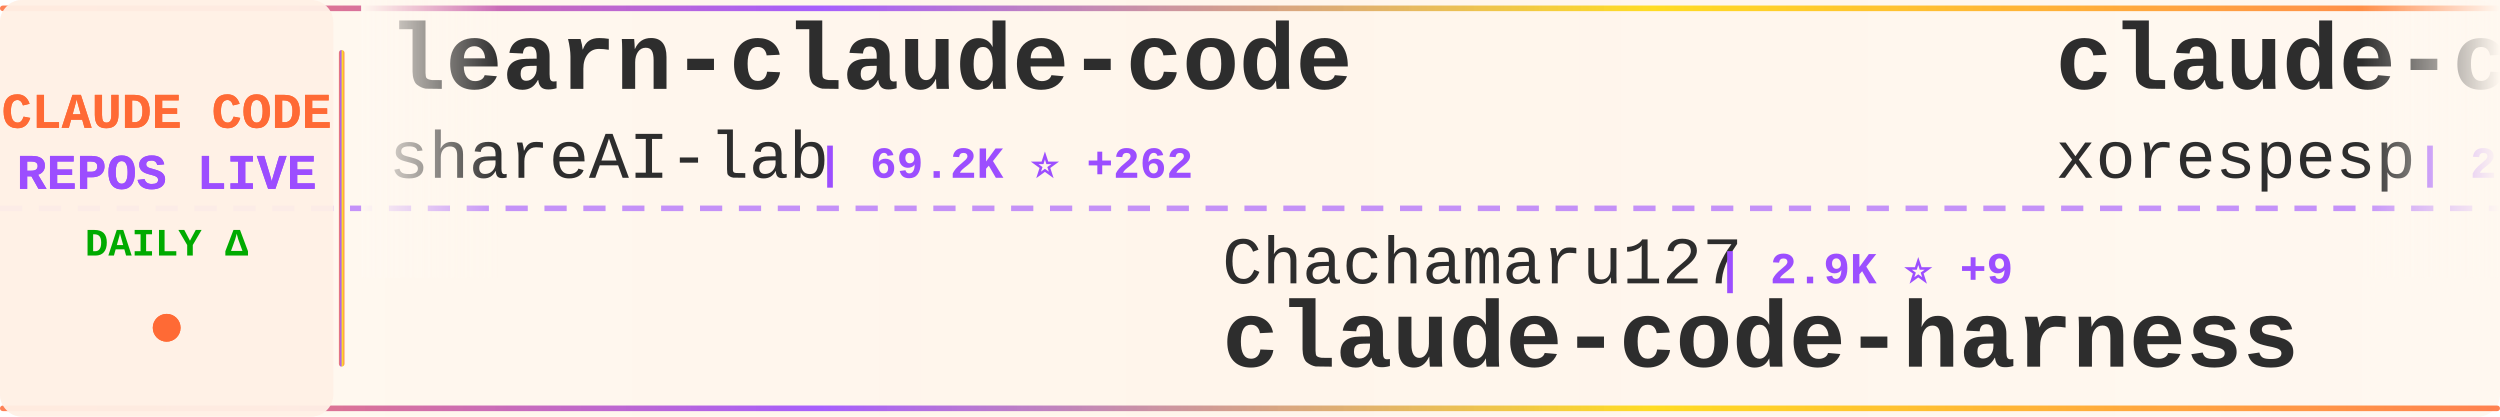
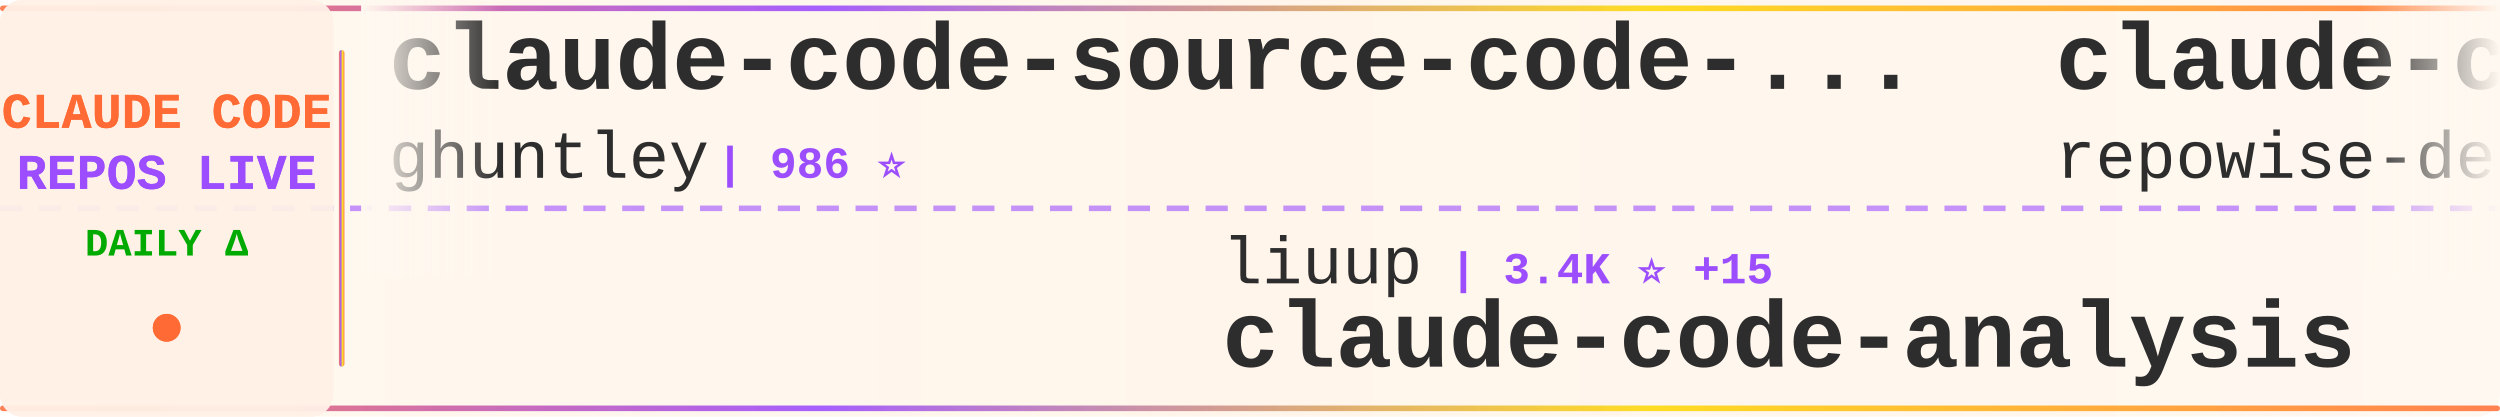
<svg xmlns="http://www.w3.org/2000/svg" width="900" height="150">
  <defs>
    <linearGradient id="tickerBg" x1="0%" y1="0%" x2="100%" y2="0%">
      <stop offset="0%" style="stop-color:#fff8f0;stop-opacity:0.98" />
      <stop offset="50%" style="stop-color:#fff5eb;stop-opacity:1" />
      <stop offset="100%" style="stop-color:#fff8f0;stop-opacity:0.98" />
    </linearGradient>
    <linearGradient id="borderGrad" x1="0%" y1="0%" x2="100%" y2="0%">
      <stop offset="0%" style="stop-color:#FF6B35;stop-opacity:0.85">
        <animate attributeName="stop-opacity" values="0.85;1;0.85" dur="2s" repeatCount="indefinite" />
      </stop>
      <stop offset="33%" style="stop-color:#9C4EFF;stop-opacity:0.9">
        <animate attributeName="stop-opacity" values="0.9;1;0.9" dur="2.2s" repeatCount="indefinite" />
      </stop>
      <stop offset="66%" style="stop-color:#FFD700;stop-opacity:0.85">
        <animate attributeName="stop-opacity" values="0.85;1;0.85" dur="1.8s" repeatCount="indefinite" />
      </stop>
      <stop offset="100%" style="stop-color:#FF6B35;stop-opacity:0.85">
        <animate attributeName="stop-opacity" values="0.85;1;0.85" dur="2s" repeatCount="indefinite" />
      </stop>
    </linearGradient>
    <filter id="textGlow">
      <feGaussianBlur stdDeviation="0.15" result="coloredBlur" />
      <feMerge>
        <feMergeNode in="coloredBlur" />
        <feMergeNode in="SourceGraphic" />
      </feMerge>
    </filter>
    <filter id="metricGlow">
      <feGaussianBlur stdDeviation="0.2" result="coloredBlur" />
      <feMerge>
        <feMergeNode in="coloredBlur" />
        <feMergeNode in="SourceGraphic" />
      </feMerge>
    </filter>
    <linearGradient id="leftFade" x1="0%" y1="0%" x2="100%" y2="0%">
      <stop offset="0%" style="stop-color:#fff8f0;stop-opacity:1" />
      <stop offset="100%" style="stop-color:#fff8f0;stop-opacity:0" />
    </linearGradient>
    <linearGradient id="rightFade" x1="0%" y1="0%" x2="100%" y2="0%">
      <stop offset="0%" style="stop-color:#fff8f0;stop-opacity:0" />
      <stop offset="100%" style="stop-color:#fff8f0;stop-opacity:1" />
    </linearGradient>
  </defs>
  <rect width="900" height="150" fill="url(#tickerBg)" rx="8" />
  <rect x="0" y="2" width="900" height="2" fill="url(#borderGrad)" rx="1" />
  <rect x="0" y="146" width="900" height="2" fill="url(#borderGrad)" rx="1" />
  <line x1="0" y1="75" x2="900" y2="75" stroke="#9C4EFF" stroke-width="2" stroke-dasharray="8 6" opacity="0.6" />
  <rect x="0" y="0" width="120" height="150" fill="#fff0e6" opacity="0.95" rx="8" />
  <text x="60" y="46" font-family="'Courier New', monospace" font-size="18" font-weight="bold" fill="#FF6B35" text-anchor="middle" filter="url(#textGlow)">
    CLAUDE CODE
  </text>
  <text x="60" y="68" font-family="'Courier New', monospace" font-size="18" font-weight="bold" fill="#9C4EFF" text-anchor="middle" filter="url(#textGlow)">
    REPOS LIVE
  </text>
  <text x="60" y="92" font-family="'Courier New', monospace" font-size="14" font-weight="bold" fill="#00aa00" text-anchor="middle">
    DAILY Δ
  </text>
  <circle cx="60" cy="118" r="5" fill="#FF6B35" filter="url(#metricGlow)">
    <animate attributeName="r" values="4;6;4" dur="1.5s" repeatCount="indefinite" />
    <animate attributeName="opacity" values="0.6;1;0.6" dur="1.5s" repeatCount="indefinite" />
  </circle>
  <rect x="122" y="18" width="2" height="114" fill="url(#borderGrad)" rx="1" />
  <clipPath id="tickerClip">
    <rect x="130" y="0" width="770" height="150" />
  </clipPath>
  <g clip-path="url(#tickerClip)">
    <g id="tickerItems">
      <animateTransform attributeName="transform" attributeType="XML" type="translate" from="0 0" to="-3000 0" dur="54s" repeatCount="indefinite" />
      <g transform="translate(0, 0)">
-         <text x="140" y="32" font-family="'Courier New', monospace" font-size="34" font-weight="bold" fill="#2d2d2d">learn-claude-code</text>
-         <text x="140" y="64" font-family="'Courier New', monospace" font-size="24" font-weight="normal" fill="#2d2d2d" opacity="1.0">shareAI-lab</text>
-         <text x="294" y="64" font-family="'Courier New', monospace" font-size="16" font-weight="bold" fill="#9C4EFF"> | 69.2K ⭐ +262</text>
+         <text x="140" y="32" font-family="'Courier New', monospace" font-size="34" font-weight="bold" fill="#2d2d2d">claude-code-source-code-...</text>
+         <text x="140" y="64" font-family="'Courier New', monospace" font-size="24" font-weight="normal" fill="#2d2d2d" opacity="1.0">ghuntley</text>
+         <text x="258" y="64" font-family="'Courier New', monospace" font-size="16" font-weight="bold" fill="#9C4EFF"> | 986 ⭐</text>
      </g>
      <g transform="translate(300, 0)">
-         <text x="140" y="102" font-family="'Courier New', monospace" font-size="24" font-weight="normal" fill="#2d2d2d" opacity="1.0">Chachamaru127</text>
-         <text x="318" y="102" font-family="'Courier New', monospace" font-size="16" font-weight="bold" fill="#9C4EFF"> | 2.9K ⭐ +9</text>
-         <text x="140" y="132" font-family="'Courier New', monospace" font-size="34" font-weight="bold" fill="#2d2d2d">claude-code-harness</text>
+         <text x="140" y="102" font-family="'Courier New', monospace" font-size="24" font-weight="normal" fill="#2d2d2d" opacity="1.0">liuup</text>
+         <text x="222" y="102" font-family="'Courier New', monospace" font-size="16" font-weight="bold" fill="#9C4EFF"> | 3.4K ⭐ +15</text>
+         <text x="140" y="132" font-family="'Courier New', monospace" font-size="34" font-weight="bold" fill="#2d2d2d">claude-code-analysis</text>
      </g>
      <g transform="translate(600, 0)">
-         <text x="140" y="32" font-family="'Courier New', monospace" font-size="34" font-weight="bold" fill="#2d2d2d">claude-code</text>
-         <text x="140" y="64" font-family="'Courier New', monospace" font-size="24" font-weight="normal" fill="#2d2d2d" opacity="1.0">xorespesp</text>
-         <text x="270" y="64" font-family="'Courier New', monospace" font-size="16" font-weight="bold" fill="#9C4EFF"> | 228 ⭐</text>
+         <text x="140" y="32" font-family="'Courier New', monospace" font-size="34" font-weight="bold" fill="#2d2d2d">claude-code-prompts</text>
+         <text x="140" y="64" font-family="'Courier New', monospace" font-size="24" font-weight="normal" fill="#2d2d2d" opacity="1.0">repowise-dev</text>
+         <text x="306" y="64" font-family="'Courier New', monospace" font-size="16" font-weight="bold" fill="#9C4EFF"> | 1.1K ⭐ +1</text>
      </g>
      <g transform="translate(900, 0)">
-         <text x="140" y="102" font-family="'Courier New', monospace" font-size="24" font-weight="normal" fill="#2d2d2d" opacity="1.0">T-Lab-CUHKSZ</text>
-         <text x="306" y="102" font-family="'Courier New', monospace" font-size="16" font-weight="bold" fill="#9C4EFF"> | 321 ⭐</text>
+         <text x="140" y="102" font-family="'Courier New', monospace" font-size="24" font-weight="normal" fill="#2d2d2d" opacity="1.0">huangserva</text>
+         <text x="282" y="102" font-family="'Courier New', monospace" font-size="16" font-weight="bold" fill="#9C4EFF"> | 613 ⭐ +1</text>
+         <text x="140" y="132" font-family="'Courier New', monospace" font-size="34" font-weight="bold" fill="#2d2d2d">claude-code-cli</text>
+       </g>
+       <g transform="translate(1200, 0)">
+         <text x="140" y="32" font-family="'Courier New', monospace" font-size="34" font-weight="bold" fill="#2d2d2d">awesome-claude-code-tool...</text>
+         <text x="140" y="64" font-family="'Courier New', monospace" font-size="24" font-weight="normal" fill="#2d2d2d" opacity="1.0">rohitg00</text>
+         <text x="258" y="64" font-family="'Courier New', monospace" font-size="16" font-weight="bold" fill="#9C4EFF"> | 2.2K ⭐ +14</text>
+       </g>
+       <g transform="translate(1500, 0)">
+         <text x="140" y="102" font-family="'Courier New', monospace" font-size="24" font-weight="normal" fill="#2d2d2d" opacity="1.0">wanshuiyin</text>
+         <text x="282" y="102" font-family="'Courier New', monospace" font-size="16" font-weight="bold" fill="#9C4EFF"> | 12.8K ⭐ +50</text>
+         <text x="140" y="132" font-family="'Courier New', monospace" font-size="34" font-weight="bold" fill="#2d2d2d">Auto-claude-code-researc...</text>
+       </g>
+       <g transform="translate(1800, 0)">
+         <text x="140" y="32" font-family="'Courier New', monospace" font-size="34" font-weight="bold" fill="#2d2d2d">claude-code-best-practic...</text>
+         <text x="140" y="64" font-family="'Courier New', monospace" font-size="24" font-weight="normal" fill="#2d2d2d" opacity="1.0">shanraisshan</text>
+         <text x="306" y="64" font-family="'Courier New', monospace" font-size="16" font-weight="bold" fill="#9C4EFF"> | 61.7K ⭐ +100</text>
+       </g>
+       <g transform="translate(2100, 0)">
+         <text x="140" y="102" font-family="'Courier New', monospace" font-size="24" font-weight="normal" fill="#2d2d2d" opacity="1.0">RishabhK103</text>
+         <text x="294" y="102" font-family="'Courier New', monospace" font-size="16" font-weight="bold" fill="#9C4EFF"> | 99 ⭐</text>
        <text x="140" y="132" font-family="'Courier New', monospace" font-size="34" font-weight="bold" fill="#2d2d2d">claude-code</text>
      </g>
-       <g transform="translate(1200, 0)">
+       <g transform="translate(2400, 0)">
        <text x="140" y="32" font-family="'Courier New', monospace" font-size="34" font-weight="bold" fill="#2d2d2d">claude-code</text>
-         <text x="140" y="64" font-family="'Courier New', monospace" font-size="24" font-weight="normal" fill="#2d2d2d" opacity="1.0">alex000kim</text>
-         <text x="282" y="64" font-family="'Courier New', monospace" font-size="16" font-weight="bold" fill="#9C4EFF"> | 229 ⭐</text>
-       </g>
-       <g transform="translate(1500, 0)">
-         <text x="140" y="102" font-family="'Courier New', monospace" font-size="24" font-weight="normal" fill="#2d2d2d" opacity="1.0">fazxes</text>
-         <text x="234" y="102" font-family="'Courier New', monospace" font-size="16" font-weight="bold" fill="#9C4EFF"> | 222 ⭐</text>
-         <text x="140" y="132" font-family="'Courier New', monospace" font-size="34" font-weight="bold" fill="#2d2d2d">Claude-code</text>
-       </g>
-       <g transform="translate(1800, 0)">
-         <text x="140" y="32" font-family="'Courier New', monospace" font-size="34" font-weight="bold" fill="#2d2d2d">claude-code-tudou</text>
-         <text x="140" y="64" font-family="'Courier New', monospace" font-size="24" font-weight="normal" fill="#2d2d2d" opacity="1.0">AICoderTudou</text>
-         <text x="306" y="64" font-family="'Courier New', monospace" font-size="16" font-weight="bold" fill="#9C4EFF"> | 498 ⭐</text>
-       </g>
-       <g transform="translate(2100, 0)">
-         <text x="140" y="102" font-family="'Courier New', monospace" font-size="24" font-weight="normal" fill="#2d2d2d" opacity="1.0">Njengah</text>
-         <text x="246" y="102" font-family="'Courier New', monospace" font-size="16" font-weight="bold" fill="#9C4EFF"> | 1.8K ⭐ +1</text>
-         <text x="140" y="132" font-family="'Courier New', monospace" font-size="34" font-weight="bold" fill="#2d2d2d">claude-code-cheat-sheet</text>
-       </g>
-       <g transform="translate(2400, 0)">
-         <text x="140" y="32" font-family="'Courier New', monospace" font-size="34" font-weight="bold" fill="#2d2d2d">claude-code-book</text>
-         <text x="140" y="64" font-family="'Courier New', monospace" font-size="24" font-weight="normal" fill="#2d2d2d" opacity="1.0">lintsinghua</text>
-         <text x="294" y="64" font-family="'Courier New', monospace" font-size="16" font-weight="bold" fill="#9C4EFF"> | 3.8K ⭐ +18</text>
+         <text x="140" y="64" font-family="'Courier New', monospace" font-size="24" font-weight="normal" fill="#2d2d2d" opacity="1.0">Tinkeringg-Lab</text>
+         <text x="330" y="64" font-family="'Courier New', monospace" font-size="16" font-weight="bold" fill="#9C4EFF"> | 209 ⭐</text>
      </g>
      <g transform="translate(2700, 0)">
-         <text x="140" y="102" font-family="'Courier New', monospace" font-size="24" font-weight="normal" fill="#2d2d2d" opacity="1.0">ponponon</text>
-         <text x="258" y="102" font-family="'Courier New', monospace" font-size="16" font-weight="bold" fill="#9C4EFF"> | 2.3K ⭐</text>
-         <text x="140" y="132" font-family="'Courier New', monospace" font-size="34" font-weight="bold" fill="#2d2d2d">claude_code_src</text>
+         <text x="140" y="102" font-family="'Courier New', monospace" font-size="24" font-weight="normal" fill="#2d2d2d" opacity="1.0">Maciek-roboblog</text>
+         <text x="342" y="102" font-family="'Courier New', monospace" font-size="16" font-weight="bold" fill="#9C4EFF"> | 8.3K ⭐ +11</text>
+         <text x="140" y="132" font-family="'Courier New', monospace" font-size="34" font-weight="bold" fill="#2d2d2d">Claude-Code-Usage-Monito...</text>
      </g>
      <g transform="translate(3000, 0)">
-         <text x="140" y="32" font-family="'Courier New', monospace" font-size="34" font-weight="bold" fill="#2d2d2d">learn-claude-code</text>
-         <text x="140" y="64" font-family="'Courier New', monospace" font-size="24" font-weight="normal" fill="#2d2d2d" opacity="1.0">shareAI-lab</text>
-         <text x="294" y="64" font-family="'Courier New', monospace" font-size="16" font-weight="bold" fill="#9C4EFF"> | 69.2K ⭐ +262</text>
+         <text x="140" y="32" font-family="'Courier New', monospace" font-size="34" font-weight="bold" fill="#2d2d2d">claude-code-source-code-...</text>
+         <text x="140" y="64" font-family="'Courier New', monospace" font-size="24" font-weight="normal" fill="#2d2d2d" opacity="1.0">ghuntley</text>
+         <text x="258" y="64" font-family="'Courier New', monospace" font-size="16" font-weight="bold" fill="#9C4EFF"> | 986 ⭐</text>
      </g>
      <g transform="translate(3300, 0)">
-         <text x="140" y="102" font-family="'Courier New', monospace" font-size="24" font-weight="normal" fill="#2d2d2d" opacity="1.0">Chachamaru127</text>
-         <text x="318" y="102" font-family="'Courier New', monospace" font-size="16" font-weight="bold" fill="#9C4EFF"> | 2.9K ⭐ +9</text>
-         <text x="140" y="132" font-family="'Courier New', monospace" font-size="34" font-weight="bold" fill="#2d2d2d">claude-code-harness</text>
+         <text x="140" y="102" font-family="'Courier New', monospace" font-size="24" font-weight="normal" fill="#2d2d2d" opacity="1.0">liuup</text>
+         <text x="222" y="102" font-family="'Courier New', monospace" font-size="16" font-weight="bold" fill="#9C4EFF"> | 3.4K ⭐ +15</text>
+         <text x="140" y="132" font-family="'Courier New', monospace" font-size="34" font-weight="bold" fill="#2d2d2d">claude-code-analysis</text>
      </g>
      <g transform="translate(3600, 0)">
-         <text x="140" y="32" font-family="'Courier New', monospace" font-size="34" font-weight="bold" fill="#2d2d2d">claude-code</text>
-         <text x="140" y="64" font-family="'Courier New', monospace" font-size="24" font-weight="normal" fill="#2d2d2d" opacity="1.0">xorespesp</text>
-         <text x="270" y="64" font-family="'Courier New', monospace" font-size="16" font-weight="bold" fill="#9C4EFF"> | 228 ⭐</text>
+         <text x="140" y="32" font-family="'Courier New', monospace" font-size="34" font-weight="bold" fill="#2d2d2d">claude-code-prompts</text>
+         <text x="140" y="64" font-family="'Courier New', monospace" font-size="24" font-weight="normal" fill="#2d2d2d" opacity="1.0">repowise-dev</text>
+         <text x="306" y="64" font-family="'Courier New', monospace" font-size="16" font-weight="bold" fill="#9C4EFF"> | 1.1K ⭐ +1</text>
      </g>
      <g transform="translate(3900, 0)">
-         <text x="140" y="102" font-family="'Courier New', monospace" font-size="24" font-weight="normal" fill="#2d2d2d" opacity="1.0">T-Lab-CUHKSZ</text>
-         <text x="306" y="102" font-family="'Courier New', monospace" font-size="16" font-weight="bold" fill="#9C4EFF"> | 321 ⭐</text>
-         <text x="140" y="132" font-family="'Courier New', monospace" font-size="34" font-weight="bold" fill="#2d2d2d">claude-code</text>
+         <text x="140" y="102" font-family="'Courier New', monospace" font-size="24" font-weight="normal" fill="#2d2d2d" opacity="1.0">huangserva</text>
+         <text x="282" y="102" font-family="'Courier New', monospace" font-size="16" font-weight="bold" fill="#9C4EFF"> | 613 ⭐ +1</text>
+         <text x="140" y="132" font-family="'Courier New', monospace" font-size="34" font-weight="bold" fill="#2d2d2d">claude-code-cli</text>
      </g>
    </g>
  </g>
  <rect x="130" y="0" width="50" height="100" fill="url(#leftFade)" />
  <rect x="850" y="0" width="50" height="100" fill="url(#rightFade)" />
</svg>
